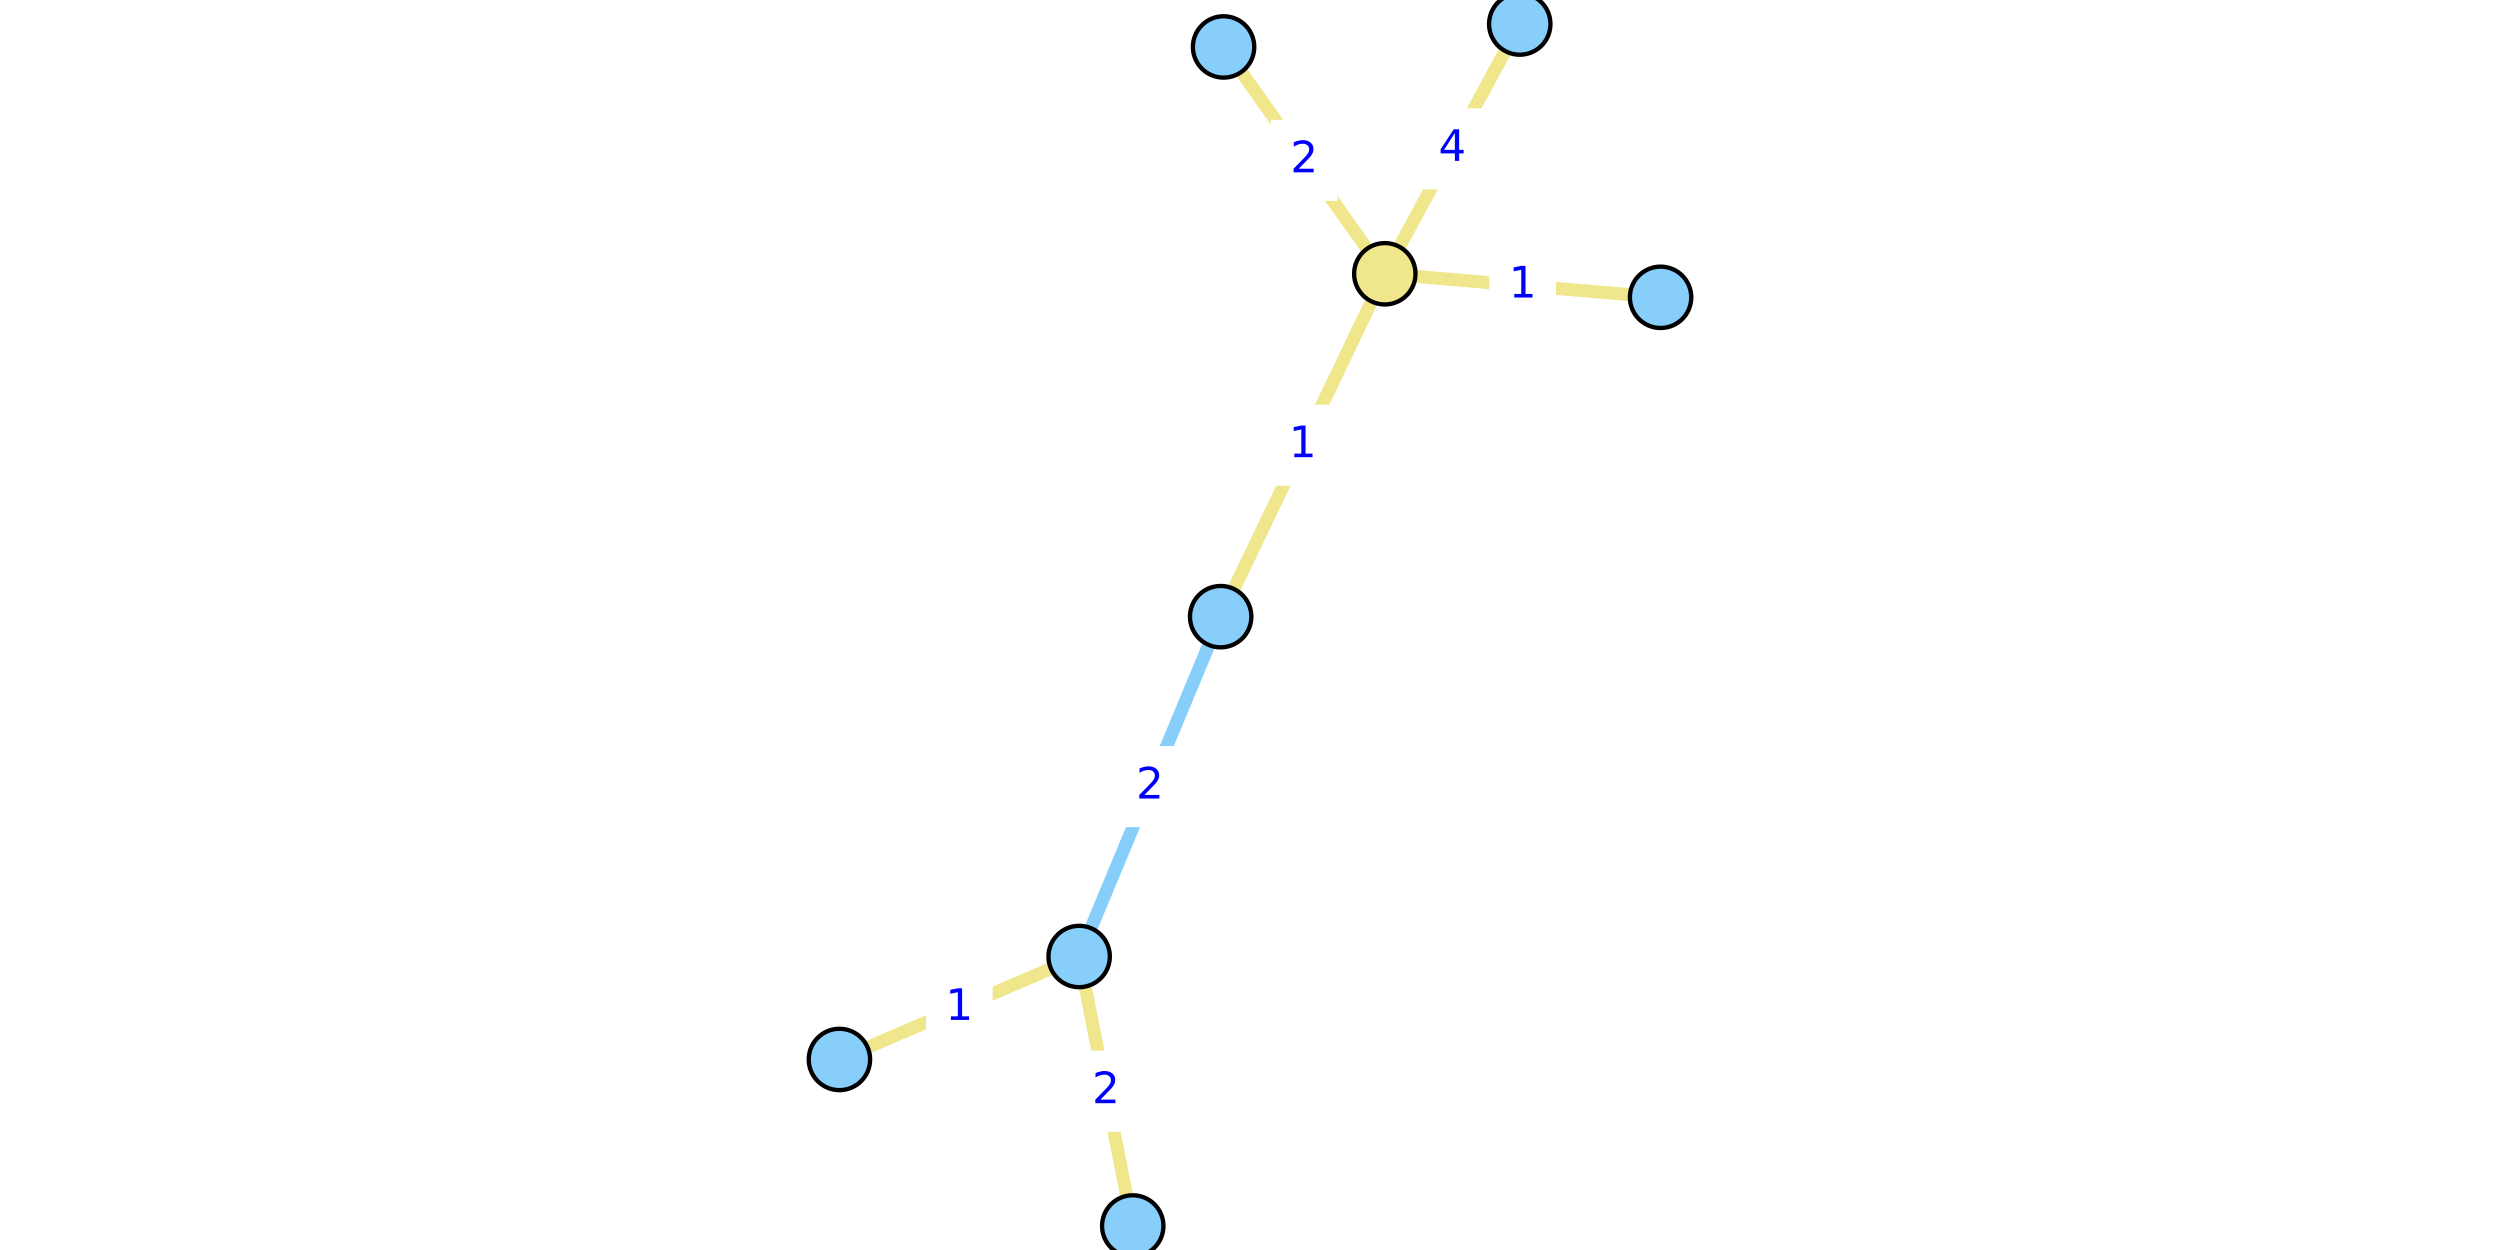
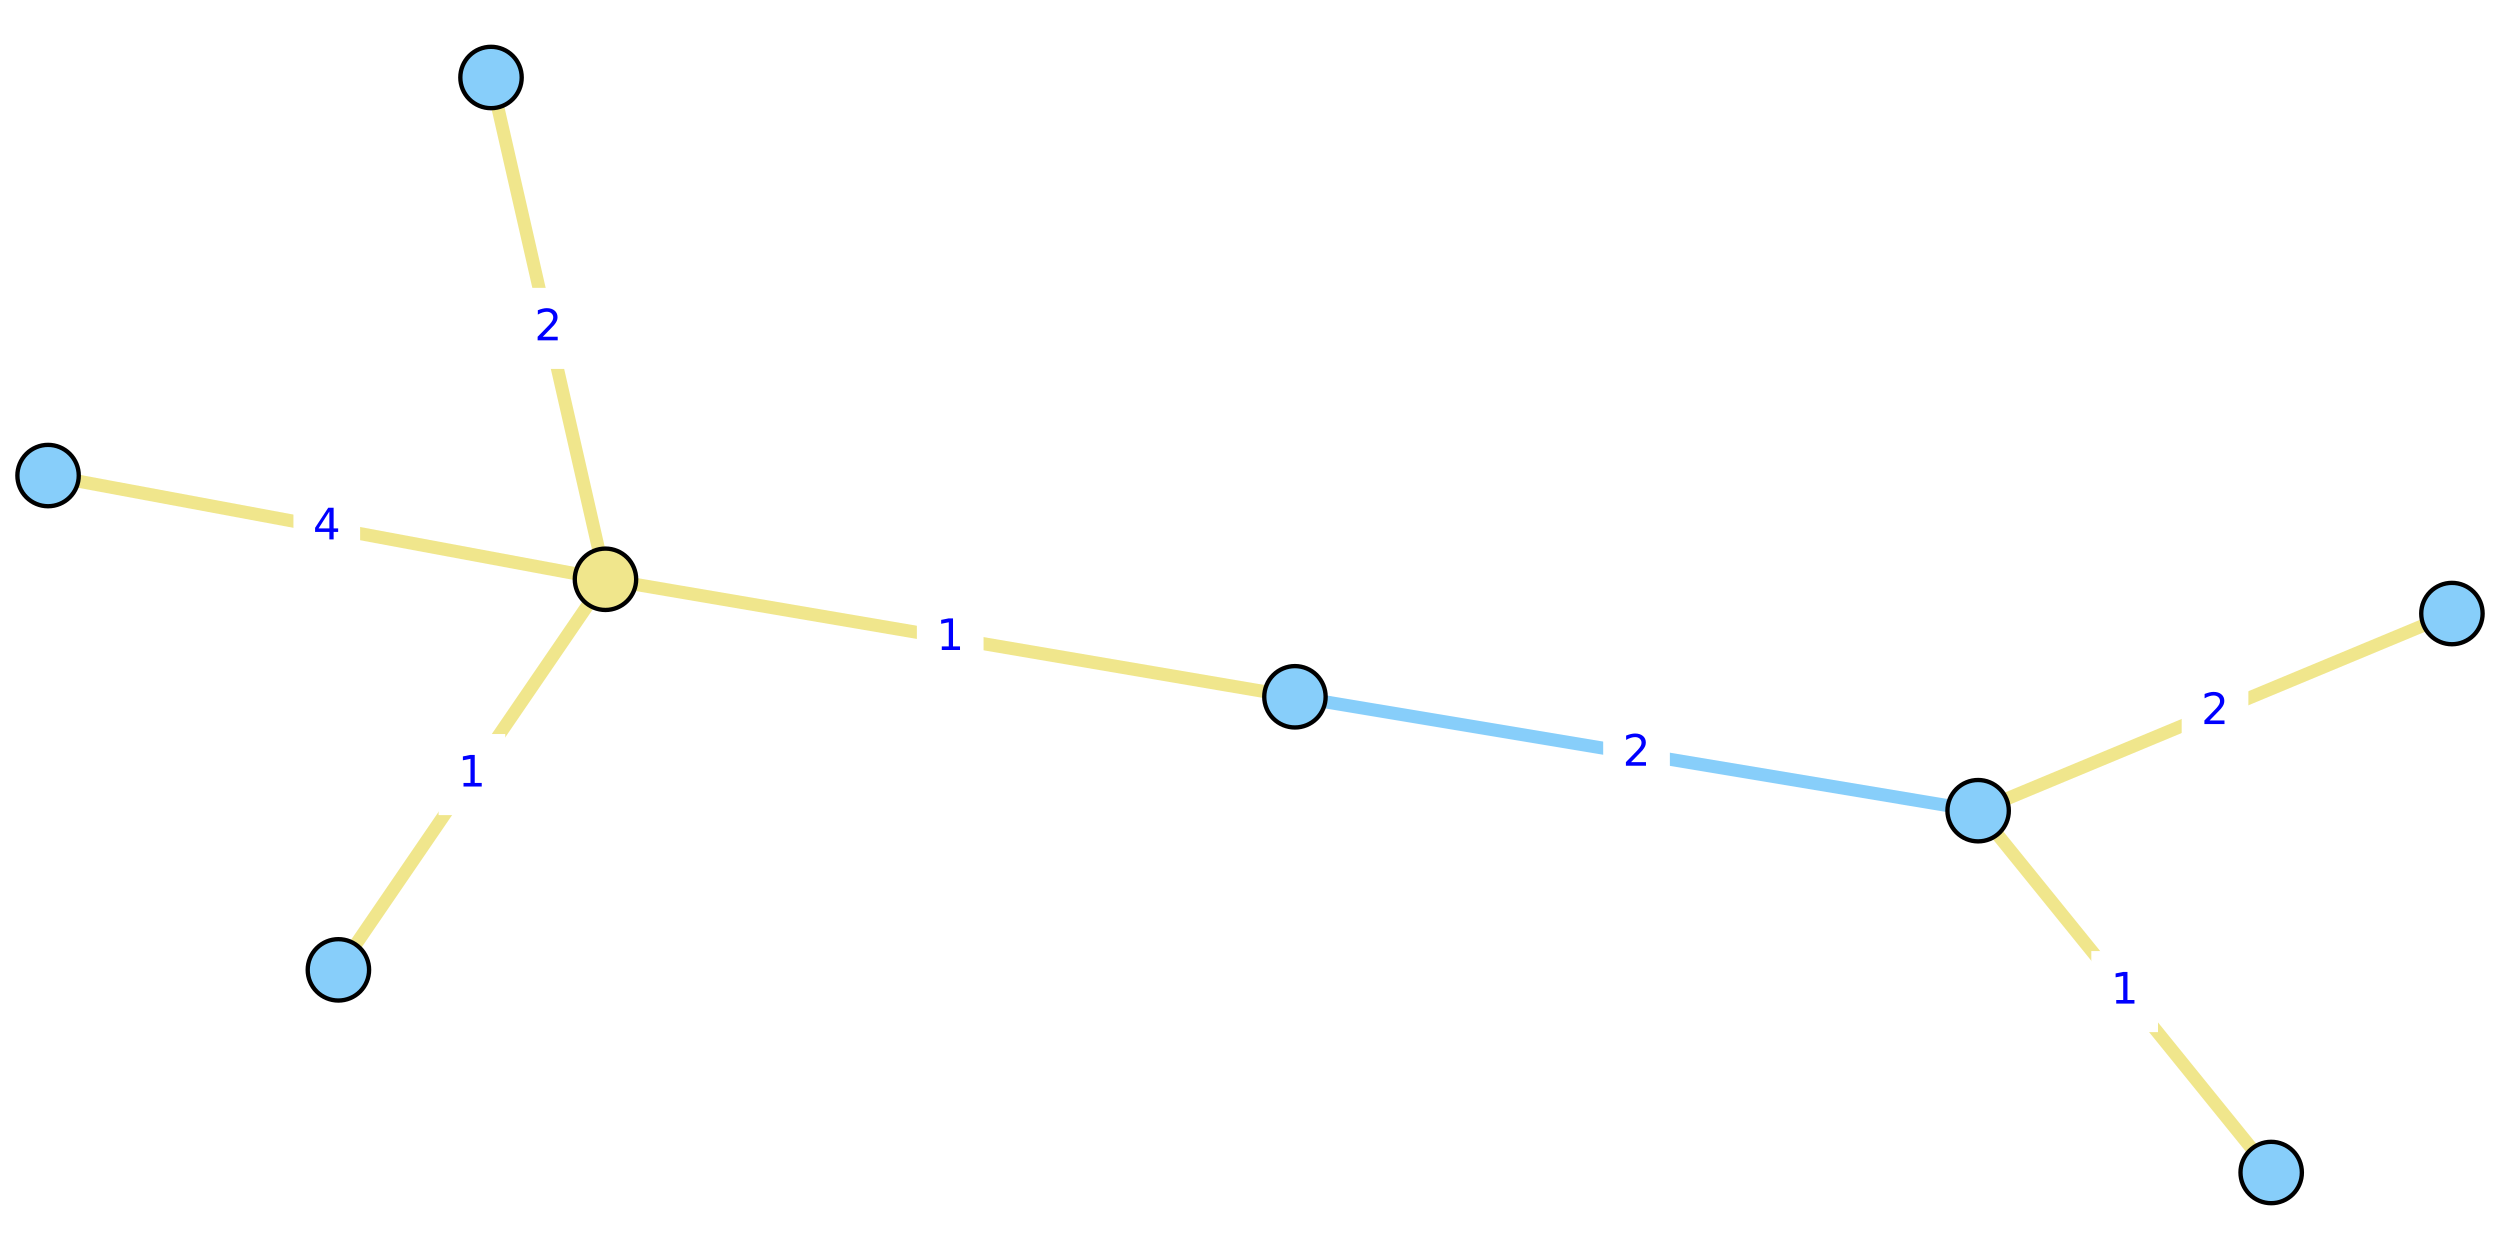
<svg xmlns="http://www.w3.org/2000/svg" xmlns:xlink="http://www.w3.org/1999/xlink" height="288pt" version="1.1" viewBox="0 0 576 288" width="576pt">
  <defs>
    <style type="text/css">*{stroke-linecap:butt;stroke-linejoin:round;}</style>
  </defs>
  <g id="figure_1">
    <g id="patch_1">
      <path d="M 0 288  L 576 288  L 576 0  L 0 0  z " style="fill:#ffffff;" />
    </g>
    <g id="axes_1">
      <g id="patch_2">
-         <path d="M 189.619 288  L 386.381 288  L 386.381 0  L 189.619 0  z " style="fill:#ffffff;" />
+         <path d="M 0 275.192  L 576 275.192  L 576 12.808  L 0 12.808  z " style="fill:#ffffff;" />
      </g>
      <g id="matplotlib.axis_1" />
      <g id="matplotlib.axis_2" />
      <g id="line2d_1">
-         <path clip-path="url(#p4d2f59f734)" d="M 248.636 220.379  L 281.239 142.077  " style="fill:none;stroke:#87cefa;stroke-linecap:square;stroke-width:3;" />
+         <path clip-path="url(#p75c8038137)" d="M 455.76 186.783  L 298.355 160.54  " style="fill:none;stroke:#87cefa;stroke-linecap:square;stroke-width:3;" />
      </g>
      <g id="line2d_2">
-         <path clip-path="url(#p4d2f59f734)" d="M 281.912 10.815  L 319.059 63.078  " style="fill:none;stroke:#f0e68c;stroke-linecap:square;stroke-width:3;" />
+         <path clip-path="url(#p75c8038137)" d="M 113.13 17.854  L 139.501 133.466  " style="fill:none;stroke:#f0e68c;stroke-linecap:square;stroke-width:3;" />
      </g>
      <g id="line2d_3">
-         <path clip-path="url(#p4d2f59f734)" d="M 350.153 5.538  L 319.059 63.078  " style="fill:none;stroke:#f0e68c;stroke-linecap:square;stroke-width:3;" />
+         <path clip-path="url(#p75c8038137)" d="M 11.077 109.568  L 139.501 133.466  " style="fill:none;stroke:#f0e68c;stroke-linecap:square;stroke-width:3;" />
      </g>
      <g id="line2d_4">
-         <path clip-path="url(#p4d2f59f734)" d="M 319.059 63.078  L 382.597 68.5  " style="fill:none;stroke:#f0e68c;stroke-linecap:square;stroke-width:3;" />
+         <path clip-path="url(#p75c8038137)" d="M 139.501 133.466  L 77.966 223.454  " style="fill:none;stroke:#f0e68c;stroke-linecap:square;stroke-width:3;" />
      </g>
      <g id="line2d_5">
-         <path clip-path="url(#p4d2f59f734)" d="M 319.059 63.078  L 281.239 142.077  " style="fill:none;stroke:#f0e68c;stroke-linecap:square;stroke-width:3;" />
+         <path clip-path="url(#p75c8038137)" d="M 139.501 133.466  L 298.355 160.54  " style="fill:none;stroke:#f0e68c;stroke-linecap:square;stroke-width:3;" />
      </g>
      <g id="line2d_6">
-         <path clip-path="url(#p4d2f59f734)" d="M 193.403 244.099  L 248.636 220.379  " style="fill:none;stroke:#f0e68c;stroke-linecap:square;stroke-width:3;" />
+         <path clip-path="url(#p75c8038137)" d="M 523.28 270.146  L 455.76 186.783  " style="fill:none;stroke:#f0e68c;stroke-linecap:square;stroke-width:3;" />
      </g>
      <g id="line2d_7">
-         <path clip-path="url(#p4d2f59f734)" d="M 248.636 220.379  L 260.985 282.462  " style="fill:none;stroke:#f0e68c;stroke-linecap:square;stroke-width:3;" />
+         <path clip-path="url(#p75c8038137)" d="M 455.76 186.783  L 564.923 141.362  " style="fill:none;stroke:#f0e68c;stroke-linecap:square;stroke-width:3;" />
      </g>
      <g id="text_1">
        <g id="patch_3">
-           <path d="M 257.756 190.067  L 272.119 190.067  L 272.119 172.389  L 257.756 172.389  z " style="fill:#ffffff;stroke:#ffffff;stroke-linejoin:miter;" />
+           <path d="M 369.877 182.501  L 384.239 182.501  L 384.239 164.822  L 369.877 164.822  z " style="fill:#ffffff;stroke:#ffffff;stroke-linejoin:miter;" />
        </g>
-         <g style="fill:#0000ff;" transform="translate(261.7565 183.9873)scale(0.1 -0.1)">
+         <g style="fill:#0000ff;" transform="translate(373.8766 176.4209)scale(0.1 -0.1)">
          <defs>
            <path d="M 1228 531  L 3431 531  L 3431 0  L 469 0  L 469 531  Q 828 903 1448 1529  Q 2069 2156 2228 2338  Q 2531 2678 2651 2914  Q 2772 3150 2772 3378  Q 2772 3750 2511 3984  Q 2250 4219 1831 4219  Q 1534 4219 1204 4116  Q 875 4013 500 3803  L 500 4441  Q 881 4594 1212 4672  Q 1544 4750 1819 4750  Q 2544 4750 2975 4387  Q 3406 4025 3406 3419  Q 3406 3131 3298 2873  Q 3191 2616 2906 2266  Q 2828 2175 2409 1742  Q 1991 1309 1228 531  z " id="DejaVuSans-32" transform="scale(0.015625)" />
          </defs>
          <use xlink:href="#DejaVuSans-32" />
        </g>
      </g>
      <g id="text_2">
        <g id="patch_4">
-           <path d="M 293.304 45.785  L 307.667 45.785  L 307.667 28.107  L 293.304 28.107  z " style="fill:#ffffff;stroke:#ffffff;stroke-linejoin:miter;" />
+           <path d="M 119.134 84.499  L 133.497 84.499  L 133.497 66.821  L 119.134 66.821  z " style="fill:#ffffff;stroke:#ffffff;stroke-linejoin:miter;" />
        </g>
-         <g style="fill:#0000ff;" transform="translate(297.3042 39.70568)scale(0.1 -0.1)">
+         <g style="fill:#0000ff;" transform="translate(123.1342 78.41926)scale(0.1 -0.1)">
          <use xlink:href="#DejaVuSans-32" />
        </g>
      </g>
      <g id="text_3">
        <g id="patch_5">
-           <path d="M 327.425 43.147  L 341.787 43.147  L 341.787 25.469  L 327.425 25.469  z " style="fill:#ffffff;stroke:#ffffff;stroke-linejoin:miter;" />
+           <path d="M 68.108 130.356  L 82.47 130.356  L 82.47 112.678  L 68.108 112.678  z " style="fill:#ffffff;stroke:#ffffff;stroke-linejoin:miter;" />
        </g>
-         <g style="fill:#0000ff;" transform="translate(331.4245 37.06739)scale(0.1 -0.1)">
+         <g style="fill:#0000ff;" transform="translate(72.10755 124.2765)scale(0.1 -0.1)">
          <defs>
            <path d="M 2419 4116  L 825 1625  L 2419 1625  L 2419 4116  z M 2253 4666  L 3047 4666  L 3047 1625  L 3713 1625  L 3713 1100  L 3047 1100  L 3047 0  L 2419 0  L 2419 1100  L 313 1100  L 313 1709  L 2253 4666  z " id="DejaVuSans-34" transform="scale(0.015625)" />
          </defs>
          <use xlink:href="#DejaVuSans-34" />
        </g>
      </g>
      <g id="text_4">
        <g id="patch_6">
-           <path d="M 343.646 74.628  L 358.009 74.628  L 358.009 56.95  L 343.646 56.95  z " style="fill:#ffffff;stroke:#ffffff;stroke-linejoin:miter;" />
+           <path d="M 101.552 187.299  L 115.914 187.299  L 115.914 169.621  L 101.552 169.621  z " style="fill:#ffffff;stroke:#ffffff;stroke-linejoin:miter;" />
        </g>
-         <g style="fill:#0000ff;" transform="translate(347.6465 68.54801)scale(0.1 -0.1)">
+         <g style="fill:#0000ff;" transform="translate(105.5519 181.2197)scale(0.1 -0.1)">
          <defs>
            <path d="M 794 531  L 1825 531  L 1825 4091  L 703 3866  L 703 4441  L 1819 4666  L 2450 4666  L 2450 531  L 3481 531  L 3481 0  L 794 0  L 794 531  z " id="DejaVuSans-31" transform="scale(0.015625)" />
          </defs>
          <use xlink:href="#DejaVuSans-31" />
        </g>
      </g>
      <g id="text_5">
        <g id="patch_7">
-           <path d="M 292.968 111.416  L 307.33 111.416  L 307.33 93.738  L 292.968 93.738  z " style="fill:#ffffff;stroke:#ffffff;stroke-linejoin:miter;" />
+           <path d="M 211.747 155.842  L 226.109 155.842  L 226.109 138.164  L 211.747 138.164  z " style="fill:#ffffff;stroke:#ffffff;stroke-linejoin:miter;" />
        </g>
-         <g style="fill:#0000ff;" transform="translate(296.9676 105.3365)scale(0.1 -0.1)">
+         <g style="fill:#0000ff;" transform="translate(215.7468 149.7625)scale(0.1 -0.1)">
          <use xlink:href="#DejaVuSans-31" />
        </g>
      </g>
      <g id="text_6">
        <g id="patch_8">
-           <path d="M 213.838 241.078  L 228.201 241.078  L 228.201 223.4  L 213.838 223.4  z " style="fill:#ffffff;stroke:#ffffff;stroke-linejoin:miter;" />
+           <path d="M 482.339 237.304  L 496.701 237.304  L 496.701 219.626  L 482.339 219.626  z " style="fill:#ffffff;stroke:#ffffff;stroke-linejoin:miter;" />
        </g>
-         <g style="fill:#0000ff;" transform="translate(217.8384 234.9983)scale(0.1 -0.1)">
+         <g style="fill:#0000ff;" transform="translate(486.3387 231.224)scale(0.1 -0.1)">
          <use xlink:href="#DejaVuSans-31" />
        </g>
      </g>
      <g id="text_7">
        <g id="patch_9">
-           <path d="M 247.629 260.259  L 261.992 260.259  L 261.992 242.581  L 247.629 242.581  z " style="fill:#ffffff;stroke:#ffffff;stroke-linejoin:miter;" />
+           <path d="M 503.16 172.911  L 517.523 172.911  L 517.523 155.233  L 503.16 155.233  z " style="fill:#ffffff;stroke:#ffffff;stroke-linejoin:miter;" />
        </g>
-         <g style="fill:#0000ff;" transform="translate(251.6295 254.1797)scale(0.1 -0.1)">
+         <g style="fill:#0000ff;" transform="translate(507.1605 166.8316)scale(0.1 -0.1)">
          <use xlink:href="#DejaVuSans-32" />
        </g>
      </g>
      <g id="PathCollection_1">
        <defs>
-           <path d="M 0 7.071  C 1.875 7.071 3.674 6.326 5 5  C 6.326 3.674 7.071 1.875 7.071 -0  C 7.071 -1.875 6.326 -3.674 5 -5  C 3.674 -6.326 1.875 -7.071 0 -7.071  C -1.875 -7.071 -3.674 -6.326 -5 -5  C -6.326 -3.674 -7.071 -1.875 -7.071 0  C -7.071 1.875 -6.326 3.674 -5 5  C -3.674 6.326 -1.875 7.071 0 7.071  z " id="C0_0_fca7e68ed8" />
+           <path d="M 0 7.071  C 1.875 7.071 3.674 6.326 5 5  C 6.326 3.674 7.071 1.875 7.071 -0  C 7.071 -1.875 6.326 -3.674 5 -5  C 3.674 -6.326 1.875 -7.071 0 -7.071  C -1.875 -7.071 -3.674 -6.326 -5 -5  C -6.326 -3.674 -7.071 -1.875 -7.071 0  C -7.071 1.875 -6.326 3.674 -5 5  C -3.674 6.326 -1.875 7.071 0 7.071  z " id="C0_0_4251c9de83" />
        </defs>
-         <use style="fill:#87cefa;stroke:#000000;" x="281.912" xlink:href="#C0_0_fca7e68ed8" y="10.815" />
-         <use style="fill:#87cefa;stroke:#000000;" x="350.153" xlink:href="#C0_0_fca7e68ed8" y="5.538" />
-         <use style="fill:#87cefa;stroke:#000000;" x="193.403" xlink:href="#C0_0_fca7e68ed8" y="244.099" />
-         <use style="fill:#87cefa;stroke:#000000;" x="248.636" xlink:href="#C0_0_fca7e68ed8" y="220.379" />
-         <use style="fill:#87cefa;stroke:#000000;" x="382.597" xlink:href="#C0_0_fca7e68ed8" y="68.5" />
-         <use style="fill:#87cefa;stroke:#000000;" x="281.239" xlink:href="#C0_0_fca7e68ed8" y="142.077" />
-         <use style="fill:#87cefa;stroke:#000000;" x="260.985" xlink:href="#C0_0_fca7e68ed8" y="282.462" />
-         <use style="fill:#f0e68c;stroke:#000000;" x="319.059" xlink:href="#C0_0_fca7e68ed8" y="63.078" />
+         <use style="fill:#87cefa;stroke:#000000;" x="113.13" xlink:href="#C0_0_4251c9de83" y="17.854" />
+         <use style="fill:#87cefa;stroke:#000000;" x="11.077" xlink:href="#C0_0_4251c9de83" y="109.568" />
+         <use style="fill:#87cefa;stroke:#000000;" x="523.28" xlink:href="#C0_0_4251c9de83" y="270.146" />
+         <use style="fill:#87cefa;stroke:#000000;" x="455.76" xlink:href="#C0_0_4251c9de83" y="186.783" />
+         <use style="fill:#87cefa;stroke:#000000;" x="77.966" xlink:href="#C0_0_4251c9de83" y="223.454" />
+         <use style="fill:#87cefa;stroke:#000000;" x="298.355" xlink:href="#C0_0_4251c9de83" y="160.54" />
+         <use style="fill:#87cefa;stroke:#000000;" x="564.923" xlink:href="#C0_0_4251c9de83" y="141.362" />
+         <use style="fill:#f0e68c;stroke:#000000;" x="139.501" xlink:href="#C0_0_4251c9de83" y="133.466" />
      </g>
    </g>
  </g>
  <defs>
-     <clipPath id="p4d2f59f734">
-       <rect height="288" width="196.762" x="189.619" y="0" />
+     <clipPath id="p75c8038137">
+       <rect height="262.385" width="576" x="0" y="12.808" />
    </clipPath>
  </defs>
</svg>
